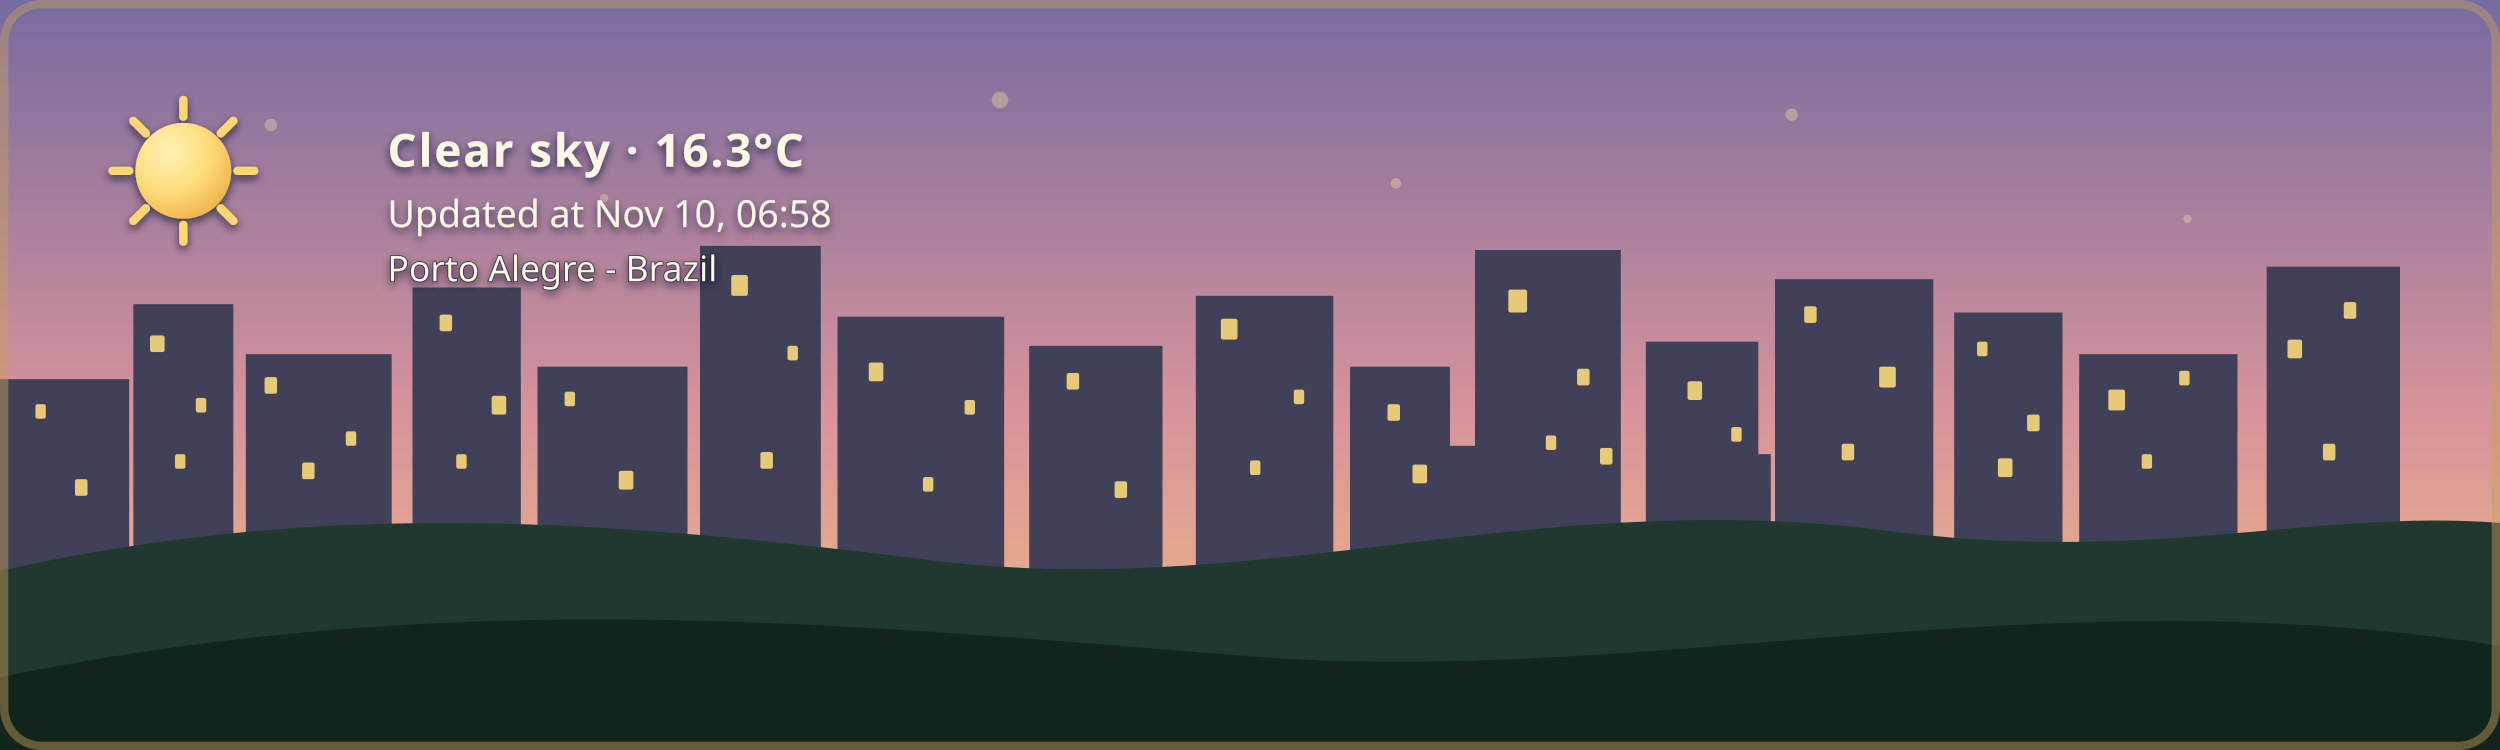
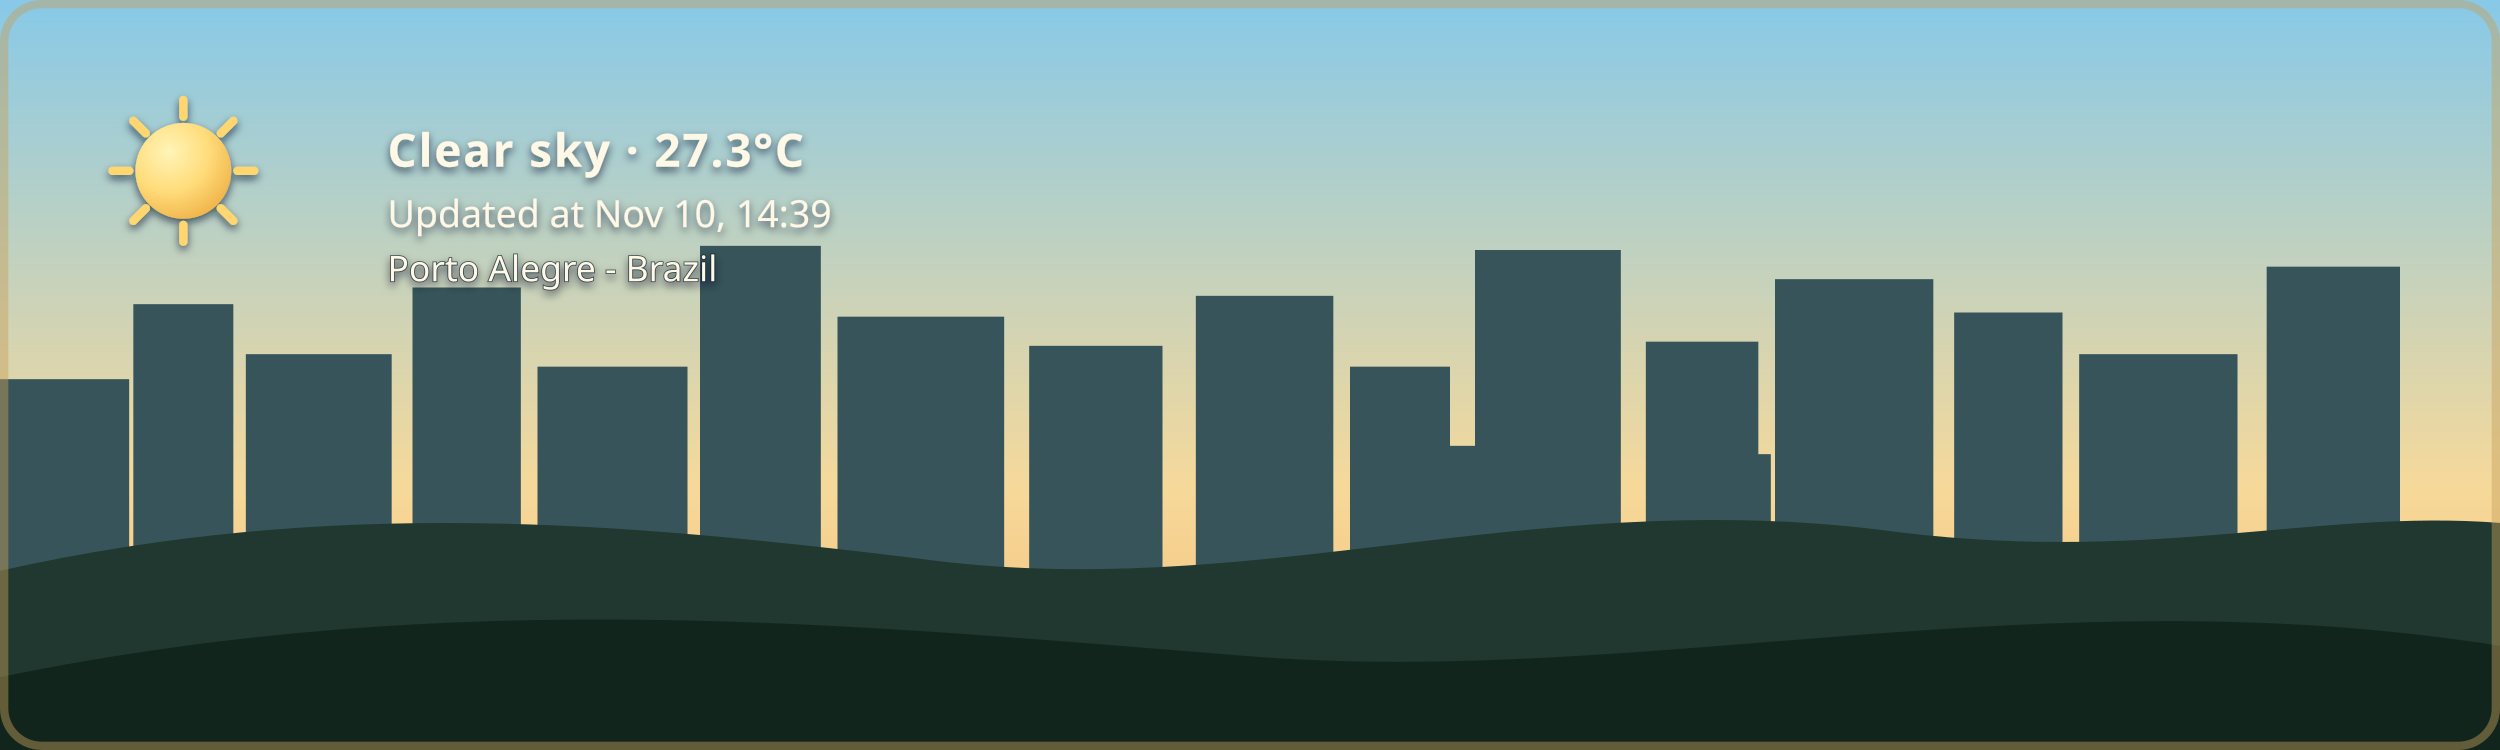
- <svg xmlns="http://www.w3.org/2000/svg" width="1200" height="360" viewBox="0 0 1200 360" role="img" aria-labelledby="title description" class="github-time-dawn weather-clear alert-none" data-temperature="16.3°C" lang="en-US">
+ <svg xmlns="http://www.w3.org/2000/svg" width="1200" height="360" viewBox="0 0 1200 360" role="img" aria-labelledby="title description" class="github-time-day weather-clear alert-none" data-temperature="27.3°C" lang="en-US">
  <defs>
    <linearGradient id="daySky" x1="0" y1="0" x2="0" y2="1">
      <stop offset="0%" stop-color="#87c9e8" />
      <stop offset="65%" stop-color="#f6d99a" />
      <stop offset="100%" stop-color="#f4b66e" />
    </linearGradient>
    <linearGradient id="sunsetSky" x1="0" y1="0" x2="0" y2="1">
      <stop offset="0%" stop-color="#4d568f" />
      <stop offset="55%" stop-color="#d46a66" />
      <stop offset="100%" stop-color="#f4a259" />
    </linearGradient>
    <linearGradient id="nightSky" x1="0" y1="0" x2="0" y2="1">
      <stop offset="0%" stop-color="#071426" />
      <stop offset="60%" stop-color="#102c46" />
      <stop offset="100%" stop-color="#244b4a" />
    </linearGradient>
    <linearGradient id="dawnSky" x1="0" y1="0" x2="0" y2="1">
      <stop offset="0%" stop-color="#766b9f" />
      <stop offset="55%" stop-color="#d7939b" />
      <stop offset="100%" stop-color="#f4c280" />
    </linearGradient>
    <radialGradient id="weatherSunFill" cx="35%" cy="30%" r="72%">
      <stop offset="0%" stop-color="#fff4b8" />
      <stop offset="58%" stop-color="#ffdc7a" />
      <stop offset="100%" stop-color="#f2b84f" />
    </radialGradient>
    <linearGradient id="weatherMoonFill" x1="0" y1="0" x2="1" y2="1">
      <stop offset="0%" stop-color="#fff4bd" />
      <stop offset="62%" stop-color="#ffe08a" />
      <stop offset="100%" stop-color="#e9b957" />
    </linearGradient>
    <filter id="weatherContentShadow" x="-20" y="-20" width="500" height="180" filterUnits="userSpaceOnUse">
      <feGaussianBlur in="SourceAlpha" stdDeviation="2" result="shadowBlur" />
      <feOffset in="shadowBlur" dx="0" dy="2" result="shadowOffset" />
      <feFlood flood-color="#071426" flood-opacity="0.65" result="shadowColor" />
      <feComposite in="shadowColor" in2="shadowOffset" operator="in" result="shadow" />
      <feMerge>
        <feMergeNode in="shadow" />
        <feMergeNode in="SourceGraphic" />
      </feMerge>
    </filter>
  </defs>
  <style>
    /* The sky state is updated by the GitHub Action based on local time. */

    .sky {
      animation: none !important;
    }

    .github-time-day .day-sky,
    .github-time-sunset .sunset-sky,
    .github-time-night .night-sky,
    .github-time-dawn .dawn-sky {
      opacity: 1;
    }

    .github-time-day .sunset-sky,
    .github-time-day .night-sky,
    .github-time-day .dawn-sky,
    .github-time-sunset .day-sky,
    .github-time-sunset .night-sky,
    .github-time-sunset .dawn-sky,
    .github-time-night .day-sky,
    .github-time-night .sunset-sky,
    .github-time-night .dawn-sky,
    .github-time-dawn .day-sky,
    .github-time-dawn .sunset-sky,
    .github-time-dawn .night-sky {
      opacity: 0;
    }

    .github-time-day .day-sky,
    .github-time-sunset .sunset-sky,
    .github-time-night .night-sky,
    .github-time-dawn .dawn-sky {
      animation: sky-fade-in 2.5s ease both !important;
    }

    .weather-effect {
      display: none;
    }

    .github-time-night.weather-clear .weather-moon,
    .github-time-day.weather-clear .weather-sun,
    .github-time-sunset.weather-clear .weather-sun,
    .github-time-dawn.weather-clear .weather-sun,
    .weather-cloudy .weather-cloud,
    .weather-rain .weather-cloud,
    .weather-rain .weather-rainfall,
    .weather-wind-rain .weather-cloud,
    .weather-wind-rain .weather-wind,
    .weather-wind-rain .weather-wind-rainfall,
    .weather-storm .weather-cloud,
    .weather-storm .weather-rainfall,
    .weather-storm .weather-lightning,
    .weather-snow .weather-cloud,
    .weather-snow .weather-snowfall {
      display: block;
    }

    .weather-sun {
      transform-box: fill-box;
      transform-origin: center;
      animation: weather-pulse 4s ease-in-out infinite;
    }

    .weather-moon {
      animation: moon-glow 4s ease-in-out infinite;
    }

    .weather-cloud path {
      animation: cloud-drift 8s ease-in-out infinite alternate;
    }

    .weather-rainfall path {
      animation: rain-fall 1.4s linear infinite;
    }

    .weather-rainfall path:nth-child(2) {
      animation-delay: 0.35s;
    }

    .weather-rainfall path:nth-child(3) {
      animation-delay: 0.7s;
    }

    .weather-wind-rainfall path {
      animation: wind-rain-fall 1.15s linear infinite;
    }

    .weather-wind-rainfall path:nth-child(2) {
      animation-delay: 0.3s;
    }

    .weather-wind-rainfall path:nth-child(3) {
      animation-delay: 0.6s;
    }

    .weather-wind path {
      animation: wind-sweep 1.8s ease-in-out infinite;
    }

    .weather-wind path:nth-child(2) {
      animation-delay: 0.45s;
    }

    .weather-snowfall circle {
      animation: snow-fall 3s ease-in-out infinite;
    }

    .weather-snowfall circle:nth-child(2) {
      animation-delay: 1s;
    }

    .weather-snowfall circle:nth-child(3) {
      animation-delay: 2s;
    }

    .weather-lightning {
      animation: lightning-flash 4s ease-in-out infinite;
    }

    svg.github-time-day .city-back,
    svg.github-time-day .city-mid {
      fill: #36545a;
    }

    svg.github-time-sunset .city-back,
    svg.github-time-sunset .city-mid {
      fill: #303247;
    }

    svg.github-time-night .city-back,
    svg.github-time-night .city-mid {
      fill: #08131d;
    }

    svg.github-time-dawn .city-back,
    svg.github-time-dawn .city-mid {
      fill: #404158;
    }

    .city-window {
      opacity: 0;
      fill: #f8d97a;
    }

    svg.github-time-night .city-window,
    svg.github-time-dawn .city-window,
    svg.github-time-sunset .city-window {
      opacity: 0.9;
    }

    .city-window rect {
      animation: city-window-toggle-a 20s steps(1, end) infinite;
    }

    .city-window rect:nth-child(3n) {
      animation-name: city-window-toggle-b;
      animation-delay: -4s;
    }

    .city-window rect:nth-child(4n) {
      animation-name: city-window-toggle-c;
      animation-delay: -9s;
    }

    .city-window rect:nth-child(5n) {
      animation-name: city-window-toggle-d;
      animation-delay: -13s;
    }

    .city-window rect:nth-child(7n) {
      animation-name: city-window-toggle-e;
      animation-delay: -17s;
    }

    #weather-alert-level,
    #weather-alert-detail {
      display: none;
    }

    svg.alert-yellow #weather-alert-level,
    svg.alert-yellow #weather-alert-detail,
    svg.alert-orange #weather-alert-level,
    svg.alert-orange #weather-alert-detail,
    svg.alert-red #weather-alert-level,
    svg.alert-red #weather-alert-detail {
      display: block;
    }

    svg.alert-yellow #weather-alert-level {
      fill: #f4d35e;
    }

    svg.alert-yellow #weather-alert-detail {
      fill: #fff3b3;
    }

    svg.alert-orange #weather-alert-level {
      fill: #f9a74f;
    }

    svg.alert-orange #weather-alert-detail {
      fill: #ffd0a0;
    }

    svg.alert-red #weather-alert-level {
      fill: #ff675c;
    }

    svg.alert-red #weather-alert-detail {
      fill: #ffc2bf;
    }

    #weather-description,
    #weather-time,
    #weather-alert-level,
    #weather-alert-detail,
    #weather-location {
      animation: info-fade-in 1.5s ease both;
      font-family: sans-serif;
    }

    #weather-description {
      letter-spacing: 0.04em;
    }

    @keyframes sky-fade-in {
      from {
        opacity: 0;
      }

      to {
        opacity: 1;
      }
    }

    @keyframes info-fade-in {
      from {
        opacity: 0;
        transform: translateY(6px);
      }

      to {
        opacity: 1;
        transform: translateY(0);
      }
    }

    @keyframes weather-pulse {
      0%,
      100% {
        opacity: 0.85;
        transform: scale(0.96);
      }

      50% {
        opacity: 1;
        transform: scale(1.04);
      }
    }

    @keyframes moon-glow {
      0%,
      100% {
        opacity: 0.8;
      }

      50% {
        opacity: 1;
      }
    }

    @keyframes cloud-drift {
      from {
        transform: translateX(-5px);
      }

      to {
        transform: translateX(8px);
      }
    }

    @keyframes rain-fall {
      0% {
        opacity: 0;
        transform: translateY(-7px);
      }

      25%,
      75% {
        opacity: 1;
      }

      100% {
        opacity: 0;
        transform: translateY(10px);
      }
    }

    @keyframes wind-rain-fall {
      0% {
        opacity: 0;
        transform: translate(-6px, -5px);
      }

      25%,
      75% {
        opacity: 1;
      }

      100% {
        opacity: 0;
        transform: translate(8px, 10px);
      }
    }

    @keyframes wind-sweep {
      0%,
      100% {
        opacity: 0.3;
        transform: translateX(-7px);
      }

      50% {
        opacity: 1;
        transform: translateX(6px);
      }
    }

    @keyframes snow-fall {
      0%,
      100% {
        opacity: 0.35;
        transform: translateY(-5px);
      }

      50% {
        opacity: 1;
        transform: translate(5px, 8px);
      }
    }

    @keyframes lightning-flash {
      0%,
      88%,
      100% {
        opacity: 0;
      }

      90%,
      93% {
        opacity: 1;
      }
    }

    @keyframes city-window-toggle-a {
      0%,
      19%,
      61%,
      100% {
        opacity: 1;
      }

      20%,
      60% {
        opacity: 0;
      }
    }

    @keyframes city-window-toggle-b {
      0%,
      34%,
      76%,
      100% {
        opacity: 0;
      }

      35%,
      75% {
        opacity: 1;
      }
    }

    @keyframes city-window-toggle-c {
      0%,
      24%,
      46%,
      100% {
        opacity: 1;
      }

      25%,
      45% {
        opacity: 0;
      }
    }

    @keyframes city-window-toggle-d {
      0%,
      49%,
      86%,
      100% {
        opacity: 1;
      }

      50%,
      85% {
        opacity: 0;
      }
    }

    @keyframes city-window-toggle-e {
      0%,
      14%,
      56%,
      100% {
        opacity: 0;
      }

      15%,
      55% {
        opacity: 1;
      }
    }

    .stars {
      opacity: 0;
    }

    .github-time-sunset .stars,
    .github-time-dawn .stars {
      opacity: 0.35;
    }

    .github-time-night .stars {
      opacity: 1;
    }

    .star {
      animation: twinkle 2.5s ease-in-out infinite;
      transform-box: fill-box;
      transform-origin: center;
    }

    .star:nth-child(2) {
      animation-delay: 0.5s;
    }

    .star:nth-child(3) {
      animation-delay: 1s;
    }

    .star:nth-child(4) {
      animation-delay: 1.5s;
    }

    @keyframes twinkle {
      0%,
      100% {
        opacity: 0.25;
        transform: scale(0.8);
      }

      50% {
        opacity: 1;
        transform: scale(1.25);
      }
    }

    /*
     * Disable animations when the visitor has requested reduced motion.
     */
    @media (prefers-reduced-motion: reduce) {
      .sky,
      .stars,
      .star,
      .weather-sun,
      .weather-moon,
      .weather-cloud path,
      .weather-rainfall path,
      .weather-wind-rainfall path,
      .weather-wind path,
      .weather-snowfall circle,
      .weather-lightning,
      .city-window rect,
      #weather-description,
      #weather-time,
      #weather-alert-level,
      #weather-alert-detail,
      #weather-location {
        animation: none !important;
      }
    }
  </style>
  <g id="skies">
    <rect class="sky day-sky" width="1200" height="360" fill="url(#daySky)" />
    <rect class="sky sunset-sky" width="1200" height="360" fill="url(#sunsetSky)" />
    <rect class="sky night-sky" width="1200" height="360" fill="url(#nightSky)" />
    <rect class="sky dawn-sky" width="1200" height="360" fill="url(#dawnSky)" />
  </g>
  <g class="stars" fill="#ffe8a3">
    <circle class="star" cx="130" cy="60" r="3" />
    <circle class="star" cx="290" cy="95" r="2" />
    <circle class="star" cx="480" cy="48" r="4" />
    <circle class="star" cx="670" cy="88" r="2.5" />
    <circle class="star" cx="860" cy="55" r="3" />
    <circle class="star" cx="1050" cy="105" r="2" />
  </g>
  <g class="city-shape">
    <g class="city-back">
      <rect x="0" y="182" width="62" height="94" />
      <rect x="64" y="146" width="48" height="130" />
      <rect x="118" y="170" width="70" height="106" />
      <rect x="198" y="138" width="52" height="138" />
      <rect x="258" y="176" width="72" height="100" />
      <rect x="336" y="118" width="58" height="158" />
      <rect x="402" y="152" width="80" height="124" />
      <rect x="494" y="166" width="64" height="110" />
      <rect x="574" y="142" width="66" height="134" />
      <rect x="648" y="176" width="48" height="100" />
      <rect x="708" y="120" width="70" height="156" />
      <rect x="790" y="164" width="54" height="112" />
      <rect x="852" y="134" width="76" height="142" />
      <rect x="938" y="150" width="52" height="126" />
      <rect x="998" y="170" width="76" height="106" />
      <rect x="1088" y="128" width="64" height="148" />
    </g>
    <g class="city-mid">
      <rect x="24" y="226" width="28" height="50" />
      <rect x="88" y="210" width="18" height="66" />
      <rect x="148" y="218" width="22" height="58" />
      <rect x="214" y="206" width="22" height="70" />
      <rect x="282" y="210" width="18" height="66" />
      <rect x="362" y="206" width="22" height="70" />
      <rect x="430" y="220" width="18" height="56" />
      <rect x="528" y="220" width="20" height="56" />
      <rect x="606" y="214" width="22" height="62" />
      <rect x="690" y="214" width="18" height="62" />
      <rect x="754" y="208" width="18" height="68" />
      <rect x="830" y="218" width="20" height="58" />
      <rect x="892" y="214" width="18" height="62" />
      <rect x="960" y="224" width="18" height="52" />
      <rect x="1018" y="218" width="22" height="58" />
      <rect x="1108" y="210" width="18" height="66" />
    </g>
    <g class="city-window">
      <rect x="17" y="194" width="5" height="7" rx="1" />
      <rect x="36" y="230" width="6" height="8" rx="1" />
      <rect x="72" y="161" width="7" height="8" rx="1" />
      <rect x="84" y="218" width="5" height="7" rx="1" />
      <rect x="94" y="191" width="5" height="7" rx="1" />
      <rect x="127" y="181" width="6" height="8" rx="1" />
      <rect x="145" y="222" width="6" height="8" rx="1" />
      <rect x="166" y="207" width="5" height="7" rx="1" />
      <rect x="211" y="151" width="6" height="8" rx="1" />
      <rect x="219" y="218" width="5" height="7" rx="1" />
      <rect x="236" y="190" width="7" height="9" rx="1" />
      <rect x="271" y="188" width="5" height="7" rx="1" />
      <rect x="297" y="226" width="7" height="9" rx="1" />
      <rect x="351" y="132" width="8" height="10" rx="1" />
      <rect x="365" y="217" width="6" height="8" rx="1" />
      <rect x="378" y="166" width="5" height="7" rx="1" />
      <rect x="417" y="174" width="7" height="9" rx="1" />
      <rect x="443" y="229" width="5" height="7" rx="1" />
      <rect x="463" y="192" width="5" height="7" rx="1" />
      <rect x="512" y="179" width="6" height="8" rx="1" />
      <rect x="535" y="231" width="6" height="8" rx="1" />
      <rect x="586" y="153" width="8" height="10" rx="1" />
      <rect x="600" y="221" width="5" height="7" rx="1" />
      <rect x="621" y="187" width="5" height="7" rx="1" />
      <rect x="666" y="194" width="6" height="8" rx="1" />
      <rect x="678" y="223" width="7" height="9" rx="1" />
      <rect x="724" y="139" width="9" height="11" rx="1" />
      <rect x="742" y="209" width="5" height="7" rx="1" />
      <rect x="757" y="177" width="6" height="8" rx="1" />
      <rect x="768" y="215" width="6" height="8" rx="1" />
      <rect x="810" y="183" width="7" height="9" rx="1" />
      <rect x="831" y="205" width="5" height="7" rx="1" />
      <rect x="866" y="147" width="6" height="8" rx="1" />
      <rect x="884" y="213" width="6" height="8" rx="1" />
      <rect x="902" y="176" width="8" height="10" rx="1" />
      <rect x="949" y="164" width="5" height="7" rx="1" />
      <rect x="959" y="220" width="7" height="9" rx="1" />
      <rect x="973" y="199" width="6" height="8" rx="1" />
      <rect x="1012" y="187" width="8" height="10" rx="1" />
      <rect x="1028" y="218" width="5" height="7" rx="1" />
      <rect x="1046" y="178" width="5" height="7" rx="1" />
      <rect x="1098" y="163" width="7" height="9" rx="1" />
      <rect x="1115" y="213" width="6" height="8" rx="1" />
      <rect x="1125" y="145" width="6" height="8" rx="1" />
    </g>
  </g>
  <g transform="translate(54 48)" filter="url(#weatherContentShadow)">
    <g class="weather-effect weather-sun">
      <circle cx="34" cy="34" r="23" fill="url(#weatherSunFill)" />
      <g stroke="#ffd66f" stroke-width="4" stroke-linecap="round">
        <path d="M 34 0 V 8" />
        <path d="M 34 60 V 68" />
        <path d="M 0 34 H 8" />
        <path d="M 60 34 H 68" />
        <path d="M 10 10 L 16 16" />
        <path d="M 52 52 L 58 58" />
        <path d="M 58 10 L 52 16" />
        <path d="M 16 52 L 10 58" />
      </g>
    </g>
    <g class="weather-effect weather-moon">
      <path d="M 54 4 C 38 7, 26 20, 26 36 C 26 53, 39 66, 56 66 C 65 66, 74 62, 80 56 C 76 57, 72 58, 68 58 C 51 58, 38 45, 38 28 C 38 18, 44 9, 54 4 Z" fill="url(#weatherMoonFill)" />
    </g>
    <g class="weather-effect weather-cloud" fill="#d7e5e5">
      <path d="M 0 52 C 0 36, 18 27, 32 33 C 40 12, 72 12, 80 34 C 100 31, 112 44, 112 58 H 0 Z" />
    </g>
    <g class="weather-effect weather-rainfall" stroke="#b9e3ed" stroke-width="4" stroke-linecap="round">
      <path d="M 22 72 l -7 17" />
      <path d="M 52 72 l -7 17" />
      <path d="M 82 72 l -7 17" />
    </g>
    <g class="weather-effect weather-wind-rainfall" stroke="#b9e3ed" stroke-width="4" stroke-linecap="round">
      <path d="M 50 70 l -10 19" />
      <path d="M 75 70 l -10 19" />
      <path d="M 100 70 l -10 19" />
    </g>
    <g class="weather-effect weather-wind" fill="none" stroke="#eef8ff" stroke-width="3.5" stroke-linecap="round">
      <path d="M 2 73 C 12 68, 22 68, 32 72" />
      <path d="M 2 88 C 13 83, 24 83, 34 87" />
    </g>
    <g class="weather-effect weather-lightning" fill="#ffe37b">
      <path d="M 62 68 l -14 27 h 12 l -7 20 l 24 -31 h -13 z" />
    </g>
    <g class="weather-effect weather-snowfall" fill="#eef8ff">
      <circle cx="22" cy="78" r="4" />
      <circle cx="52" cy="91" r="4" />
      <circle cx="82" cy="78" r="4" />
    </g>
-     <text id="weather-description" x="132" y="32" fill="#fff8e7" font-family="sans-serif" font-size="22" font-weight="600">Clear sky · 16.3°C</text>
-     <text id="weather-time" x="132" y="61" fill="#fff8e7" font-family="sans-serif" font-size="18">Updated at Nov 10, 06:58</text>
+     <text id="weather-description" x="132" y="32" fill="#fff8e7" font-family="sans-serif" font-size="22" font-weight="600">Clear sky · 27.3°C</text>
+     <text id="weather-time" x="132" y="61" fill="#fff8e7" font-family="sans-serif" font-size="18">Updated at Nov 10, 14:39</text>
    <text id="weather-alert-level" x="132" y="87" fill="#eaf3ff" font-family="sans-serif" font-size="12" font-weight="700" letter-spacing="1.8" />
    <text id="weather-alert-detail" x="132" y="108" fill="#eef7ff" font-family="sans-serif" font-size="14" opacity="0.9" />
    <text id="weather-location" x="132" y="87" fill="#fff8e7" stroke="#071426" stroke-width="0.8" stroke-opacity="0.65" paint-order="stroke fill" font-family="sans-serif" font-size="17" font-weight="500">Porto Alegre - Brazil</text>
  </g>
  <path d="       M 0 274       C 160 238, 300 251, 440 268       C 600 290, 730 234, 900 254       C 1030 272, 1110 244, 1200 251       L 1200 360       L 0 360       Z     " fill="#20382f" />
  <path d="       M 0 325       C 220 280, 410 300, 600 315       C 790 330, 980 275, 1200 310       L 1200 360       L 0 360       Z     " fill="#12251d" />
  <rect x="2" y="2" width="1196" height="356" rx="18" fill="none" stroke="#c6a15b" stroke-width="4" stroke-opacity="0.45" />
</svg>
